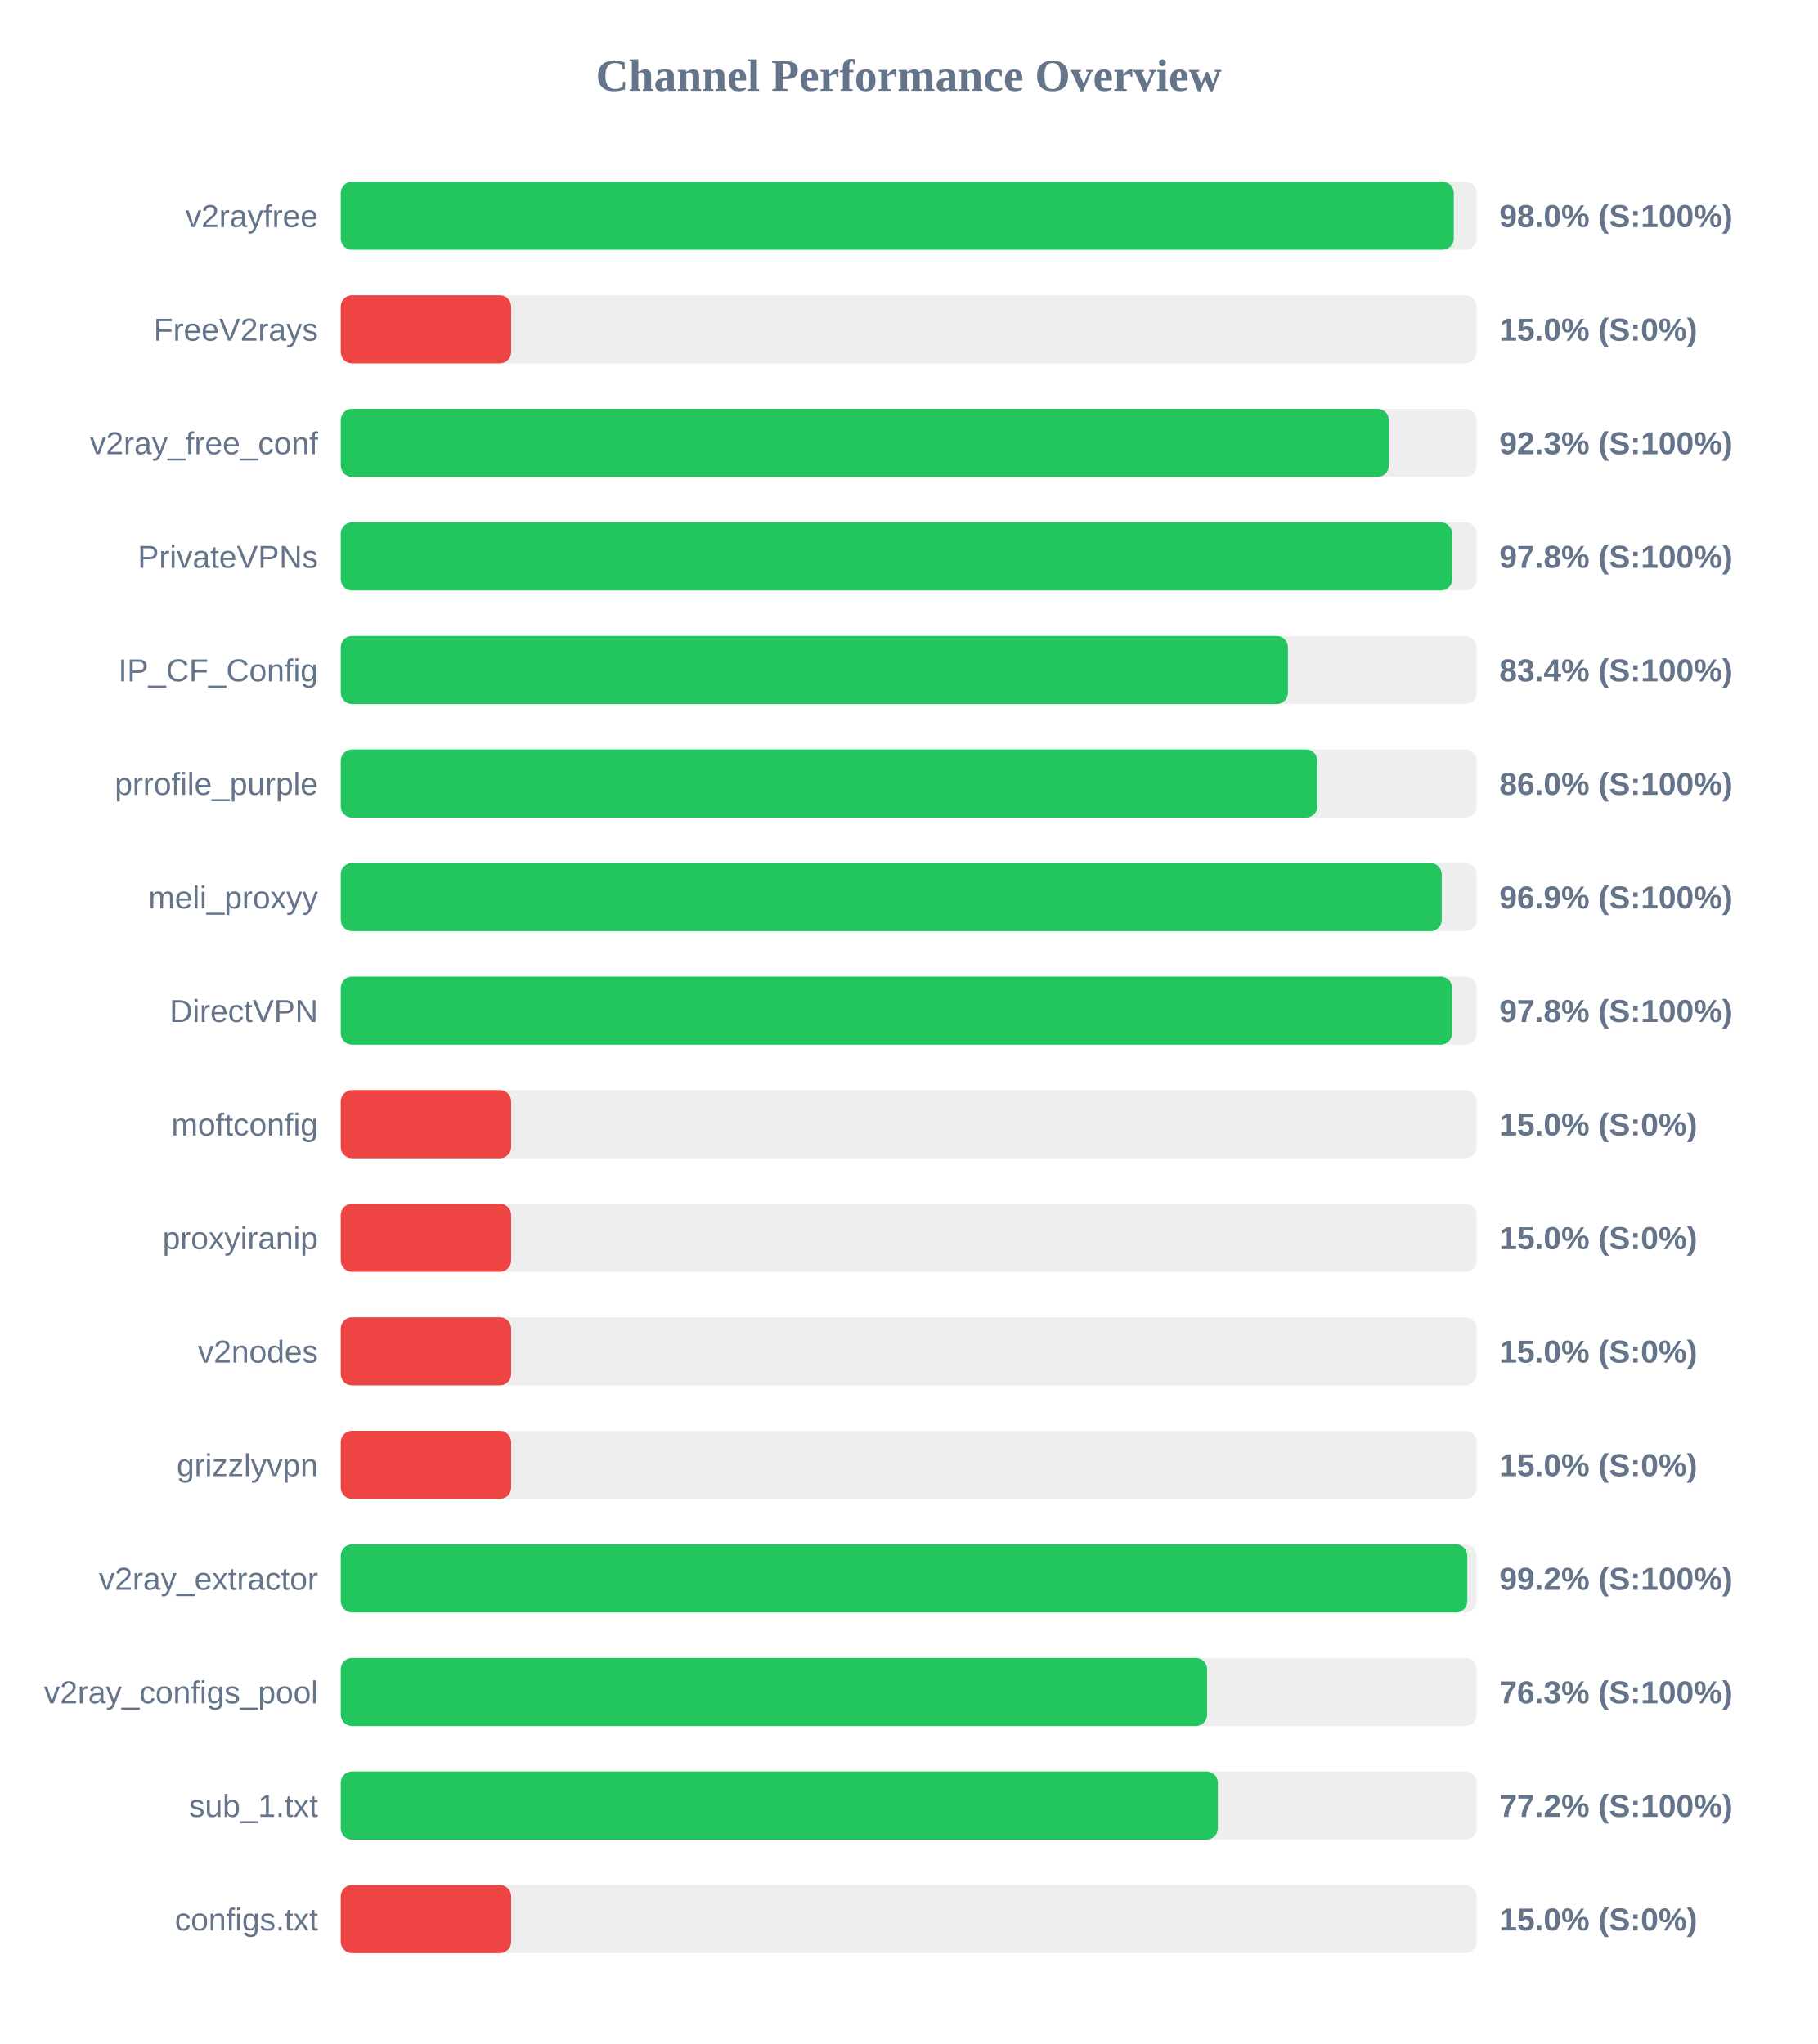
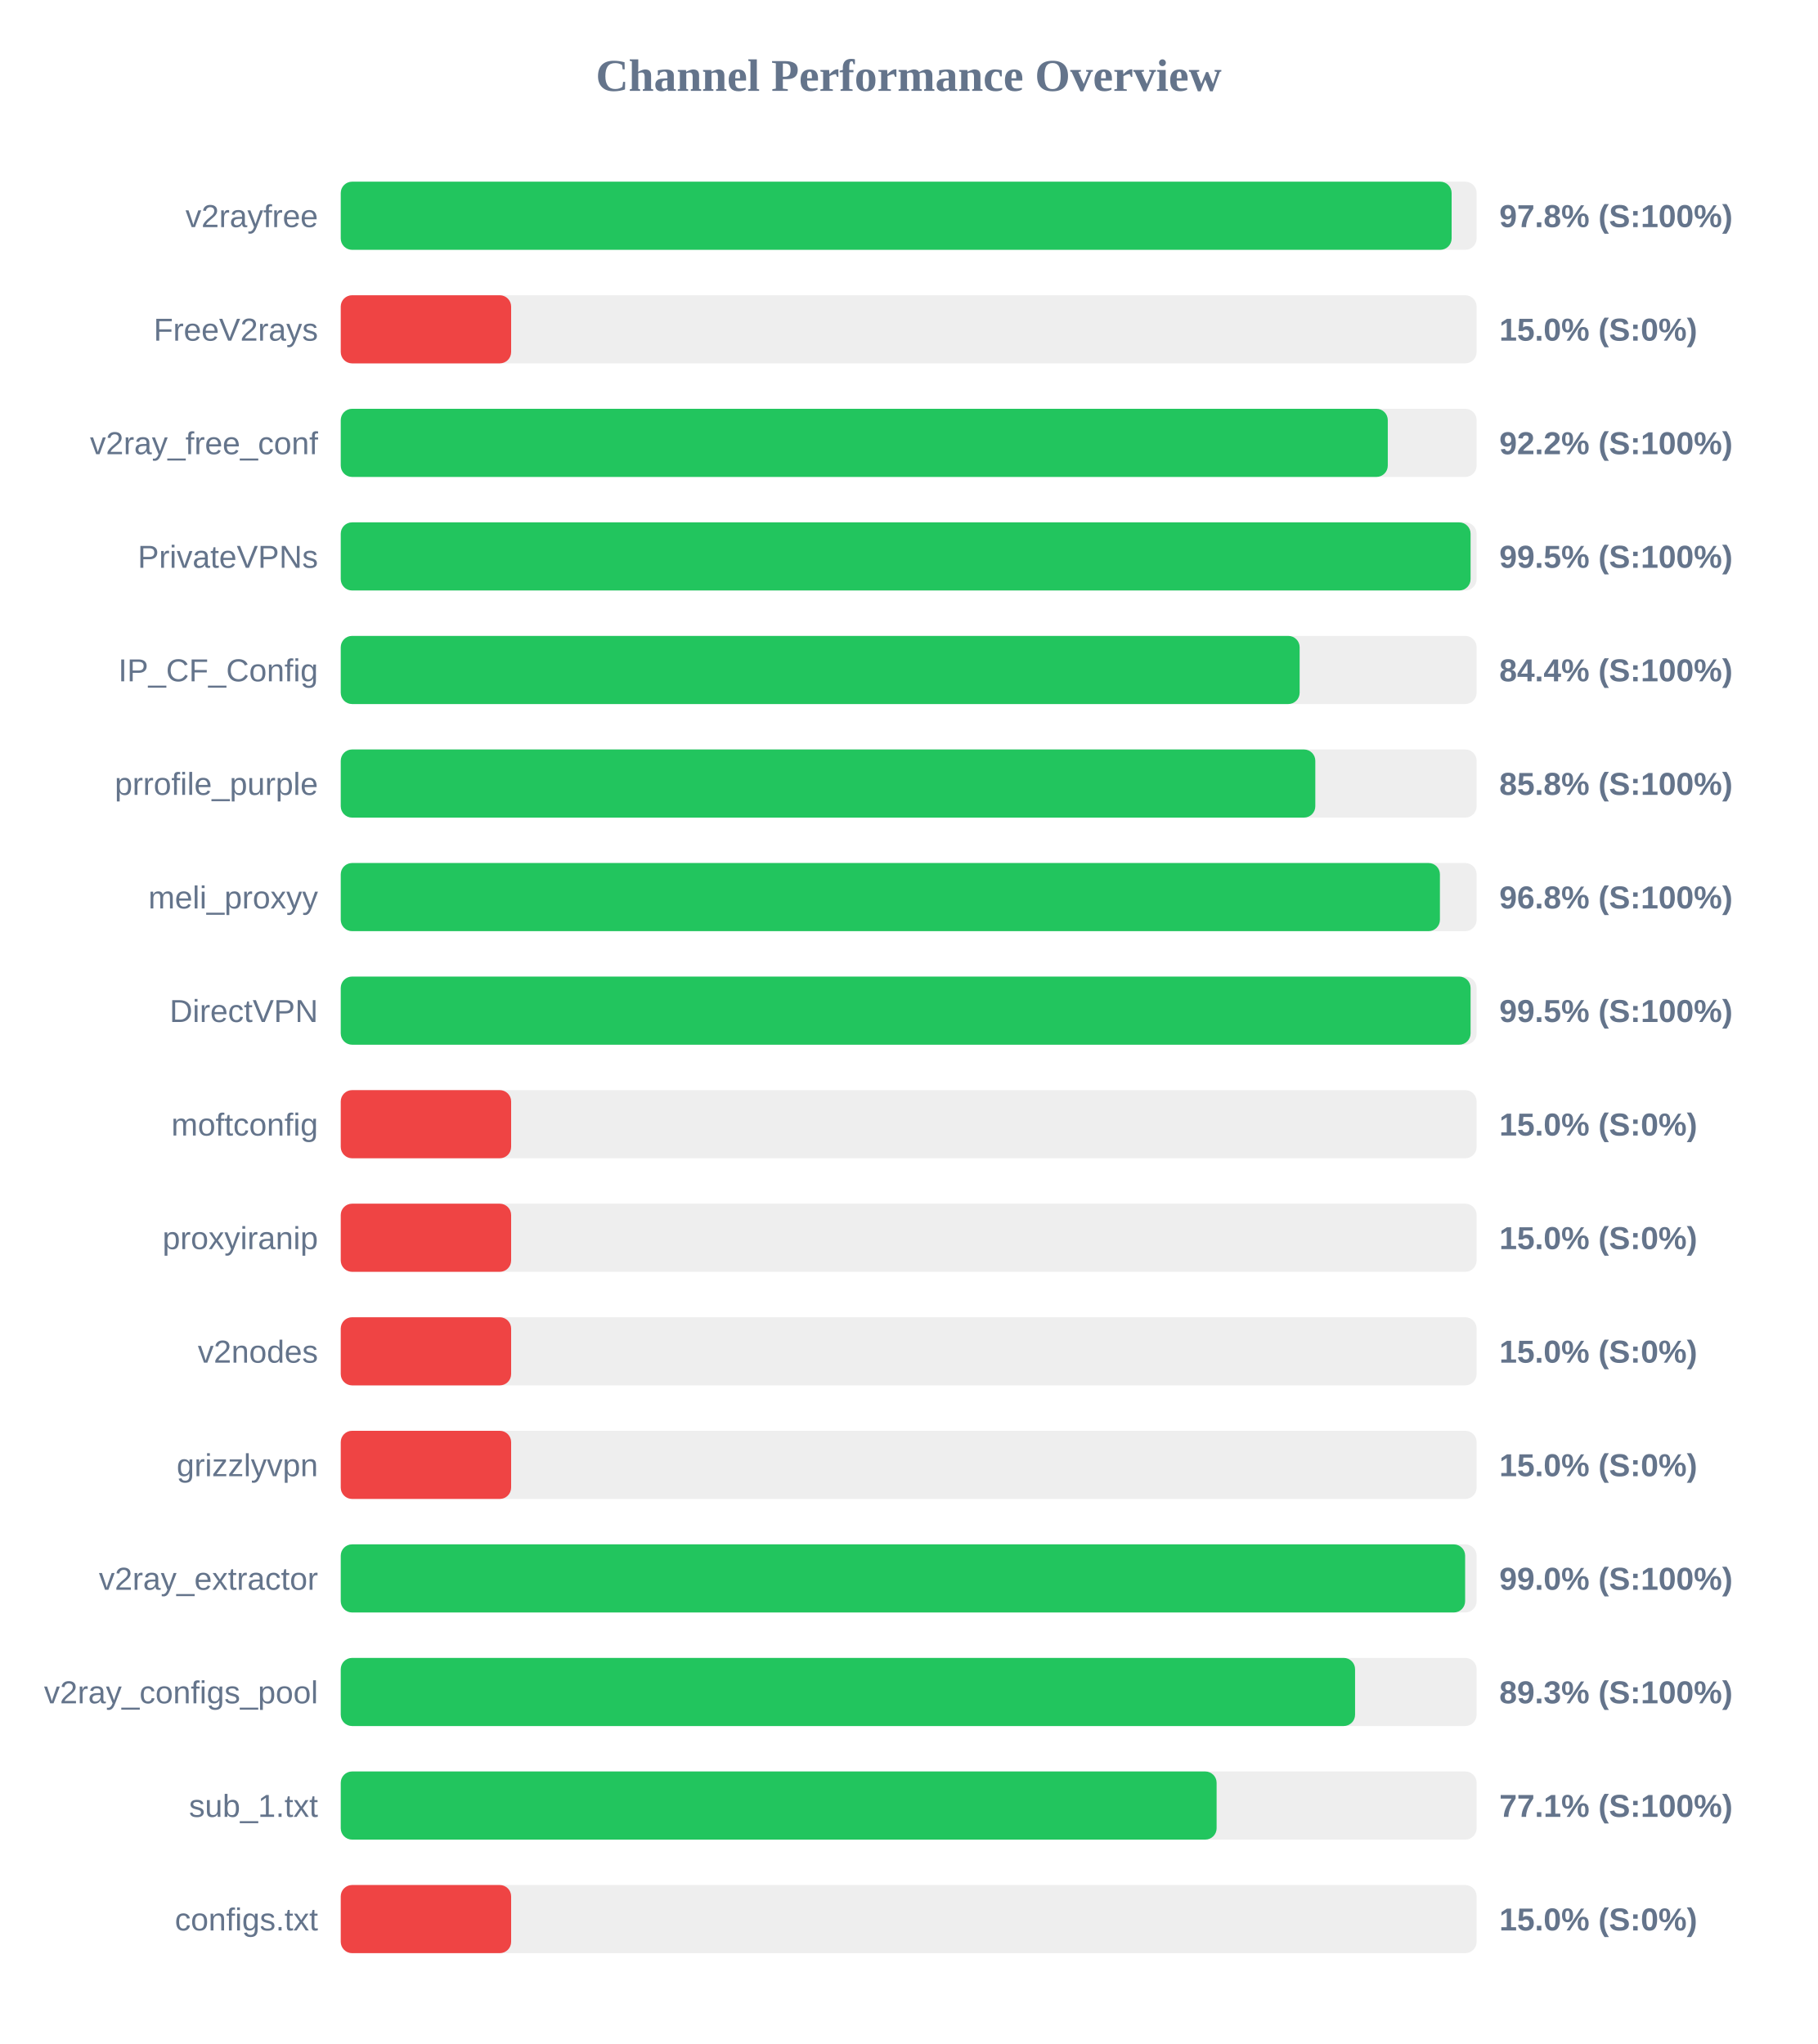
<svg xmlns="http://www.w3.org/2000/svg" width="800" height="900" version="1.1">
  <style>
        .row { font: 14px Arial; fill: #64748b; }
        .score { font: bold 14px Arial; fill: #64748b; }
    </style>
  <text x="400" y="40" text-anchor="middle" font-size="20px" font-weight="bold" fill="#64748b">Channel Performance Overview</text>
  <rect x="150" y="80" width="500" height="30" fill="#eee" rx="5" />
-   <rect x="150" y="80" width="489.95" height="30" fill="#22c55e" rx="5" />
+   <rect x="150" y="80" width="489.0" height="30" fill="#22c55e" rx="5" />
  <text x="140" y="100" text-anchor="end" class="row">v2rayfree</text>
-   <text x="660" y="100" text-anchor="start" class="score">98.0% (S:100%)</text>
+   <text x="660" y="100" text-anchor="start" class="score">97.8% (S:100%)</text>
  <rect x="150" y="130" width="500" height="30" fill="#eee" rx="5" />
  <rect x="150" y="130" width="75.0" height="30" fill="#ef4444" rx="5" />
  <text x="140" y="150" text-anchor="end" class="row">FreeV2rays</text>
  <text x="660" y="150" text-anchor="start" class="score">15.0% (S:0%)</text>
  <rect x="150" y="180" width="500" height="30" fill="#eee" rx="5" />
-   <rect x="150" y="180" width="461.4" height="30" fill="#22c55e" rx="5" />
+   <rect x="150" y="180" width="460.9" height="30" fill="#22c55e" rx="5" />
  <text x="140" y="200" text-anchor="end" class="row">v2ray_free_conf</text>
-   <text x="660" y="200" text-anchor="start" class="score">92.3% (S:100%)</text>
+   <text x="660" y="200" text-anchor="start" class="score">92.2% (S:100%)</text>
  <rect x="150" y="230" width="500" height="30" fill="#eee" rx="5" />
-   <rect x="150" y="230" width="489.25" height="30" fill="#22c55e" rx="5" />
+   <rect x="150" y="230" width="497.35" height="30" fill="#22c55e" rx="5" />
  <text x="140" y="250" text-anchor="end" class="row">PrivateVPNs</text>
-   <text x="660" y="250" text-anchor="start" class="score">97.8% (S:100%)</text>
+   <text x="660" y="250" text-anchor="start" class="score">99.5% (S:100%)</text>
  <rect x="150" y="280" width="500" height="30" fill="#eee" rx="5" />
-   <rect x="150" y="280" width="416.95" height="30" fill="#22c55e" rx="5" />
+   <rect x="150" y="280" width="422.1" height="30" fill="#22c55e" rx="5" />
  <text x="140" y="300" text-anchor="end" class="row">IP_CF_Config</text>
-   <text x="660" y="300" text-anchor="start" class="score">83.4% (S:100%)</text>
+   <text x="660" y="300" text-anchor="start" class="score">84.4% (S:100%)</text>
  <rect x="150" y="330" width="500" height="30" fill="#eee" rx="5" />
-   <rect x="150" y="330" width="429.9" height="30" fill="#22c55e" rx="5" />
+   <rect x="150" y="330" width="429.0" height="30" fill="#22c55e" rx="5" />
  <text x="140" y="350" text-anchor="end" class="row">prrofile_purple</text>
-   <text x="660" y="350" text-anchor="start" class="score">86.0% (S:100%)</text>
+   <text x="660" y="350" text-anchor="start" class="score">85.8% (S:100%)</text>
  <rect x="150" y="380" width="500" height="30" fill="#eee" rx="5" />
-   <rect x="150" y="380" width="484.65" height="30" fill="#22c55e" rx="5" />
+   <rect x="150" y="380" width="483.85" height="30" fill="#22c55e" rx="5" />
  <text x="140" y="400" text-anchor="end" class="row">meli_proxyy</text>
-   <text x="660" y="400" text-anchor="start" class="score">96.9% (S:100%)</text>
+   <text x="660" y="400" text-anchor="start" class="score">96.8% (S:100%)</text>
  <rect x="150" y="430" width="500" height="30" fill="#eee" rx="5" />
-   <rect x="150" y="430" width="489.2" height="30" fill="#22c55e" rx="5" />
+   <rect x="150" y="430" width="497.35" height="30" fill="#22c55e" rx="5" />
  <text x="140" y="450" text-anchor="end" class="row">DirectVPN</text>
-   <text x="660" y="450" text-anchor="start" class="score">97.8% (S:100%)</text>
+   <text x="660" y="450" text-anchor="start" class="score">99.5% (S:100%)</text>
  <rect x="150" y="480" width="500" height="30" fill="#eee" rx="5" />
  <rect x="150" y="480" width="75.0" height="30" fill="#ef4444" rx="5" />
  <text x="140" y="500" text-anchor="end" class="row">moftconfig</text>
  <text x="660" y="500" text-anchor="start" class="score">15.0% (S:0%)</text>
  <rect x="150" y="530" width="500" height="30" fill="#eee" rx="5" />
  <rect x="150" y="530" width="75.0" height="30" fill="#ef4444" rx="5" />
  <text x="140" y="550" text-anchor="end" class="row">proxyiranip</text>
  <text x="660" y="550" text-anchor="start" class="score">15.0% (S:0%)</text>
  <rect x="150" y="580" width="500" height="30" fill="#eee" rx="5" />
  <rect x="150" y="580" width="75.0" height="30" fill="#ef4444" rx="5" />
  <text x="140" y="600" text-anchor="end" class="row">v2nodes</text>
  <text x="660" y="600" text-anchor="start" class="score">15.0% (S:0%)</text>
  <rect x="150" y="630" width="500" height="30" fill="#eee" rx="5" />
  <rect x="150" y="630" width="75.0" height="30" fill="#ef4444" rx="5" />
  <text x="140" y="650" text-anchor="end" class="row">grizzlyvpn</text>
  <text x="660" y="650" text-anchor="start" class="score">15.0% (S:0%)</text>
  <rect x="150" y="680" width="500" height="30" fill="#eee" rx="5" />
-   <rect x="150" y="680" width="495.9" height="30" fill="#22c55e" rx="5" />
+   <rect x="150" y="680" width="494.95" height="30" fill="#22c55e" rx="5" />
  <text x="140" y="700" text-anchor="end" class="row">v2ray_extractor</text>
-   <text x="660" y="700" text-anchor="start" class="score">99.2% (S:100%)</text>
+   <text x="660" y="700" text-anchor="start" class="score">99.0% (S:100%)</text>
  <rect x="150" y="730" width="500" height="30" fill="#eee" rx="5" />
-   <rect x="150" y="730" width="381.35" height="30" fill="#22c55e" rx="5" />
+   <rect x="150" y="730" width="446.5" height="30" fill="#22c55e" rx="5" />
  <text x="140" y="750" text-anchor="end" class="row">v2ray_configs_pool</text>
-   <text x="660" y="750" text-anchor="start" class="score">76.3% (S:100%)</text>
+   <text x="660" y="750" text-anchor="start" class="score">89.3% (S:100%)</text>
  <rect x="150" y="780" width="500" height="30" fill="#eee" rx="5" />
-   <rect x="150" y="780" width="386.1" height="30" fill="#22c55e" rx="5" />
+   <rect x="150" y="780" width="385.55" height="30" fill="#22c55e" rx="5" />
  <text x="140" y="800" text-anchor="end" class="row">sub_1.txt</text>
-   <text x="660" y="800" text-anchor="start" class="score">77.2% (S:100%)</text>
+   <text x="660" y="800" text-anchor="start" class="score">77.1% (S:100%)</text>
  <rect x="150" y="830" width="500" height="30" fill="#eee" rx="5" />
  <rect x="150" y="830" width="75.0" height="30" fill="#ef4444" rx="5" />
  <text x="140" y="850" text-anchor="end" class="row">configs.txt</text>
  <text x="660" y="850" text-anchor="start" class="score">15.0% (S:0%)</text>
</svg>
